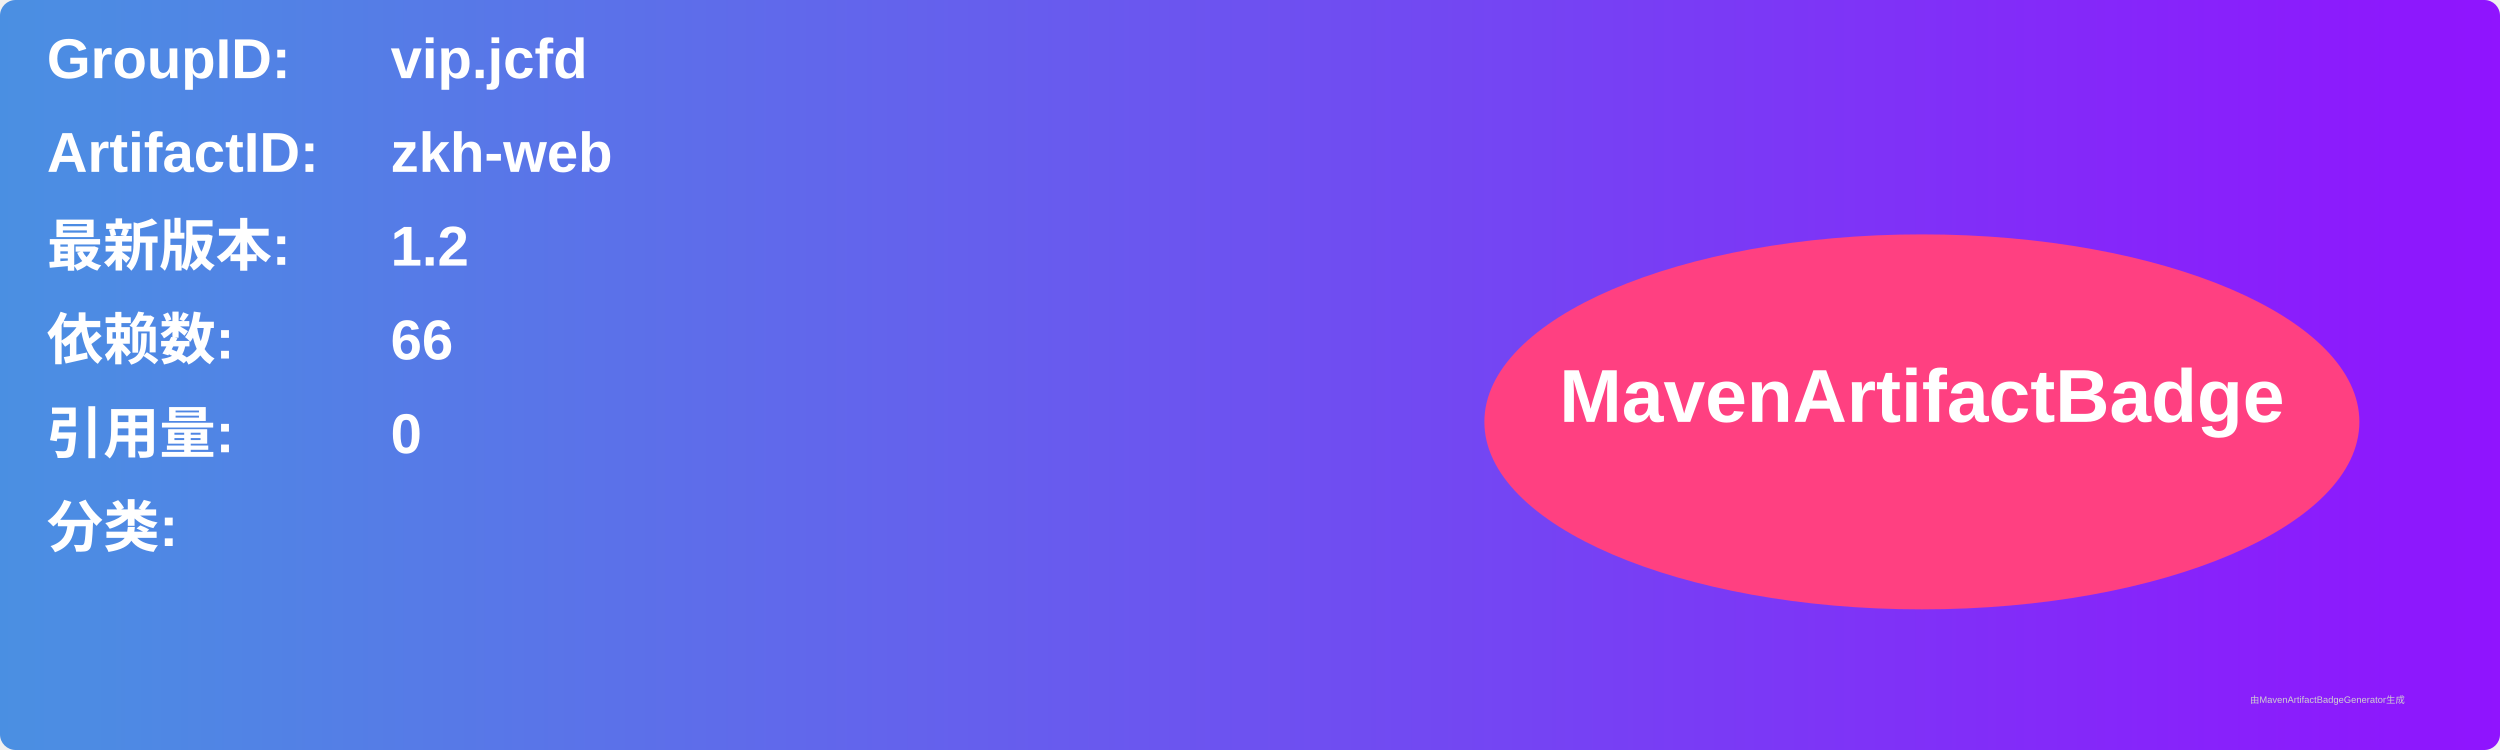
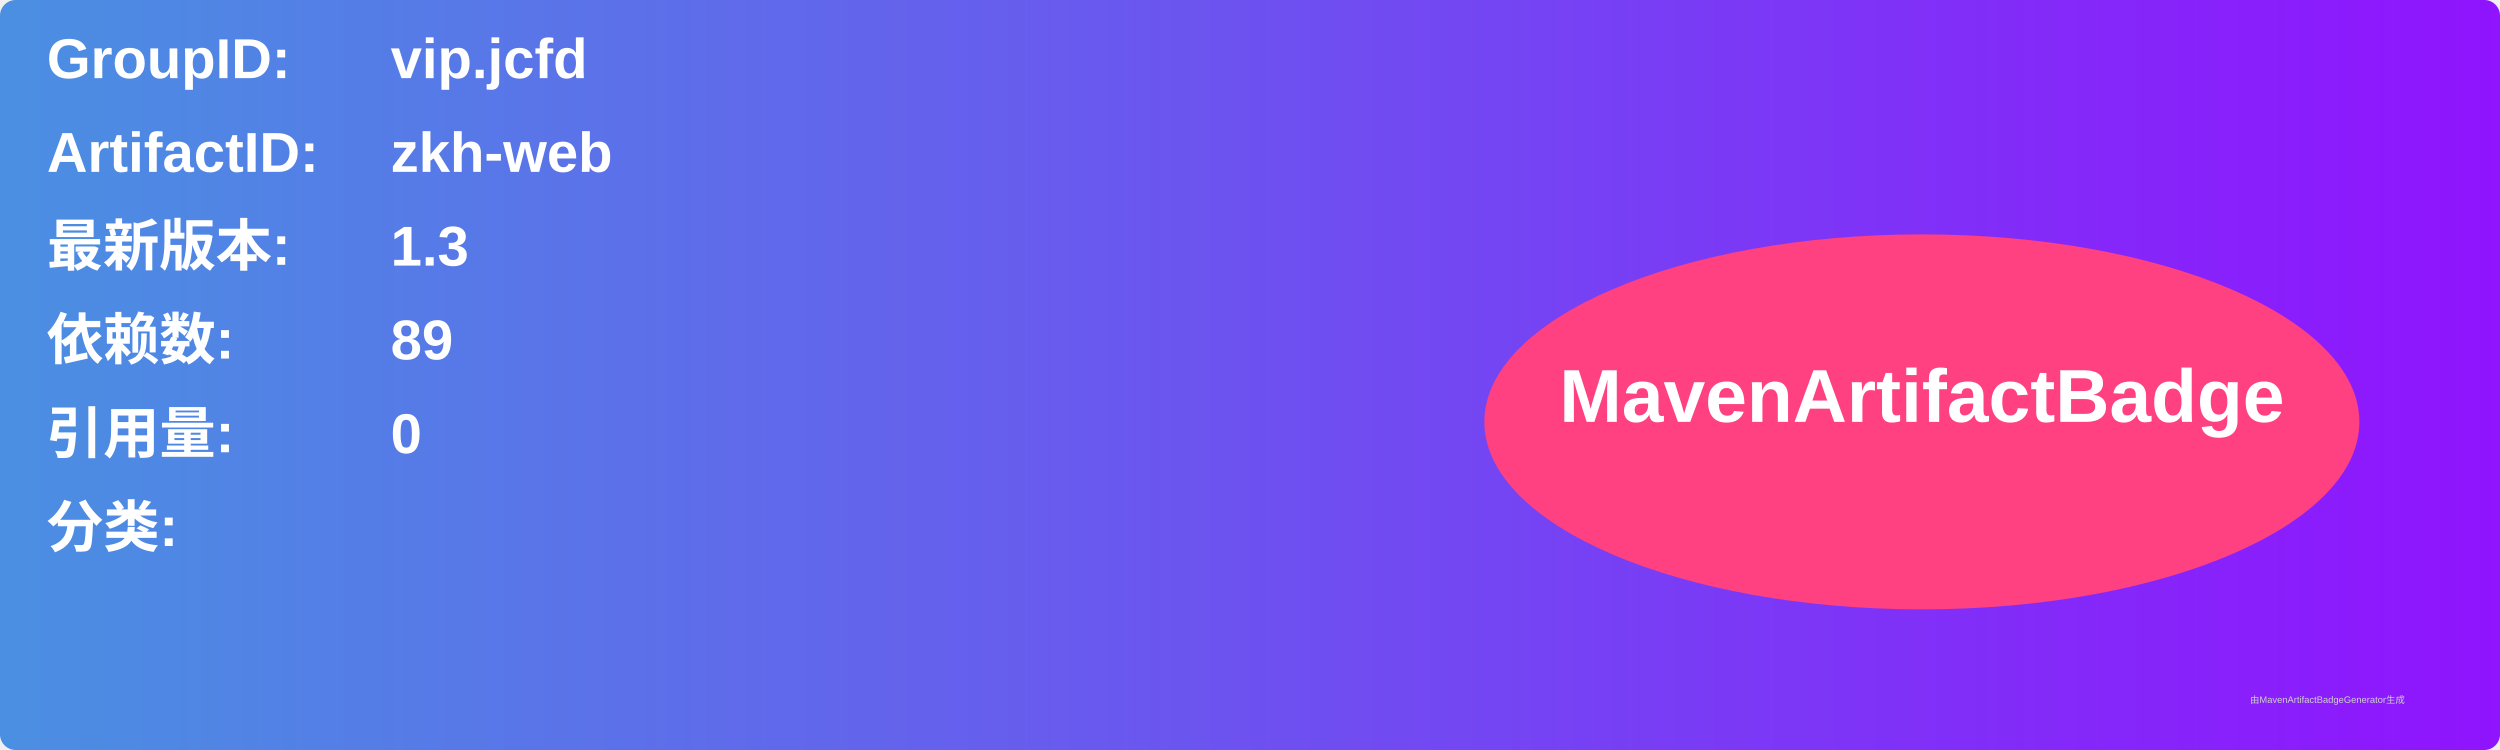
<svg xmlns="http://www.w3.org/2000/svg" width="800" height="240" viewBox="0 0 800 240">
  <linearGradient id="grad" x1="0%" y1="0%" x2="100%" y2="0%">
    <stop offset="0%" stop-color="#4a90e2" />
    <stop offset="100%" stop-color="#9013fe" />
  </linearGradient>
  <rect width="100%" height="100%" rx="5" ry="5" fill="url(#grad)" />
  <g transform="translate(15, 15)">
    <text x="0" y="10" font-family="Arial" font-size="18" fill="white" font-weight="bold" width="260">GroupID:</text>
    <text x="110" y="10" font-family="Arial" font-size="18" fill="white" font-weight="bold" width="460">vip.jcfd</text>
    <text x="0" y="40" font-family="Arial" font-size="18" fill="white" font-weight="bold" width="260">ArtifactID:</text>
    <text x="110" y="40" font-family="Arial" font-size="18" fill="white" font-weight="bold" width="460">zkh-web</text>
    <text x="0" y="70" font-family="Arial" font-size="18" fill="white" font-weight="bold">最新版本:</text>
    <text x="110" y="70" font-family="Arial" font-size="18" fill="white" font-weight="bold">
-       <tspan font-weight="bold">1.2</tspan>
+       <tspan font-weight="bold">1.3</tspan>
    </text>
    <text x="0" y="100" font-family="Arial" font-size="18" fill="white" font-weight="bold">依赖数: </text>
    <text x="110" y="100" font-family="Arial" font-size="18" fill="white">
-       <tspan font-weight="bold">66</tspan>
+       <tspan font-weight="bold">89</tspan>
    </text>
    <text x="0" y="130" font-family="Arial" font-size="18" fill="white" font-weight="bold">引用量: </text>
    <text x="110" y="130" font-family="Arial" font-size="18" fill="white">
      <tspan font-weight="bold">0</tspan>
    </text>
    <text x="0" y="160" font-family="Arial" font-size="18" fill="white" font-weight="bold">分类:</text>
    <text x="10" y="190" font-family="Arial" font-size="10" fill="white">
      <tspan font-weight="bold" />
    </text>
    <ellipse cx="600" cy="120" rx="140" ry="60" fill="#ff4081" />
    <text x="600" y="120" text-anchor="middle" font-family="Arial" font-size="24" fill="white" font-weight="bold">MavenArtifactBadge</text>
  </g>
  <text x="720" y="225" font-family="Arial" font-size="3" fill="#d0d0d0">由MavenArtifactBadgeGenerator生成</text>
</svg>
